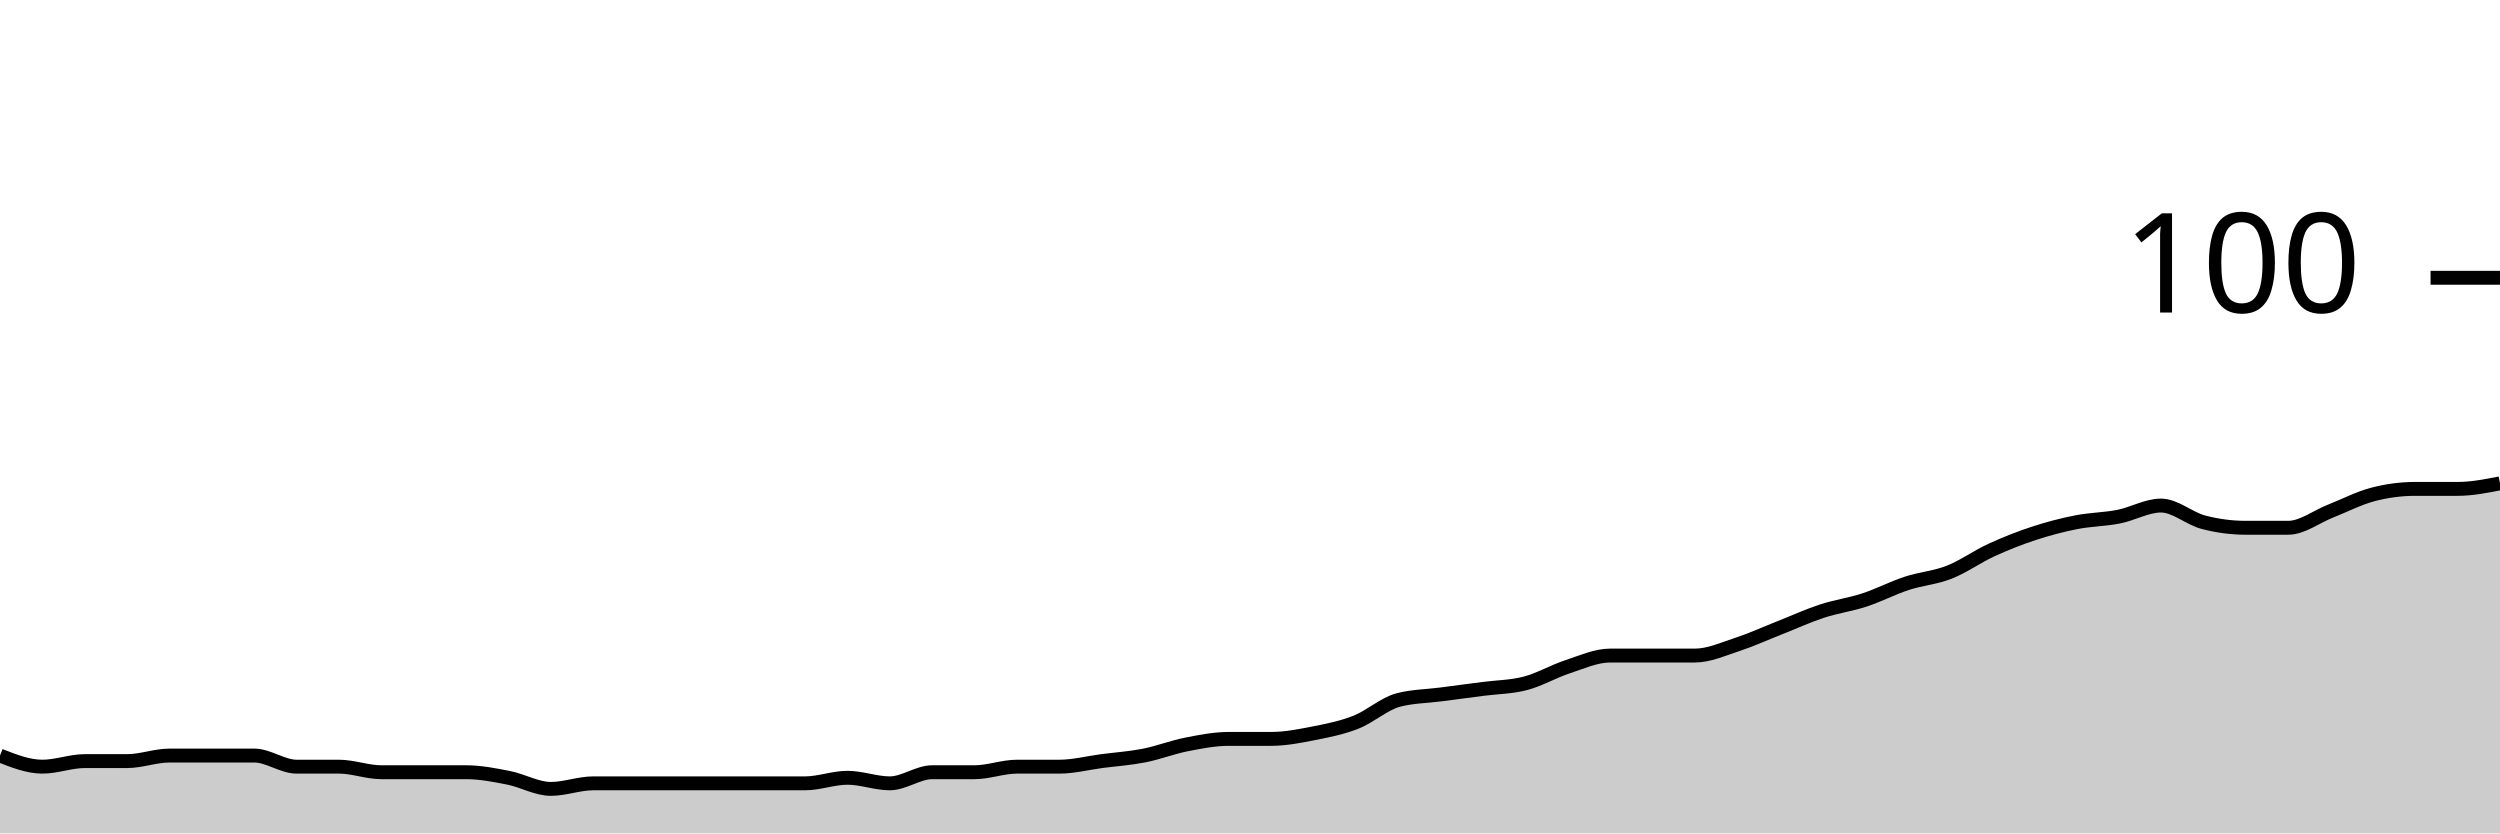
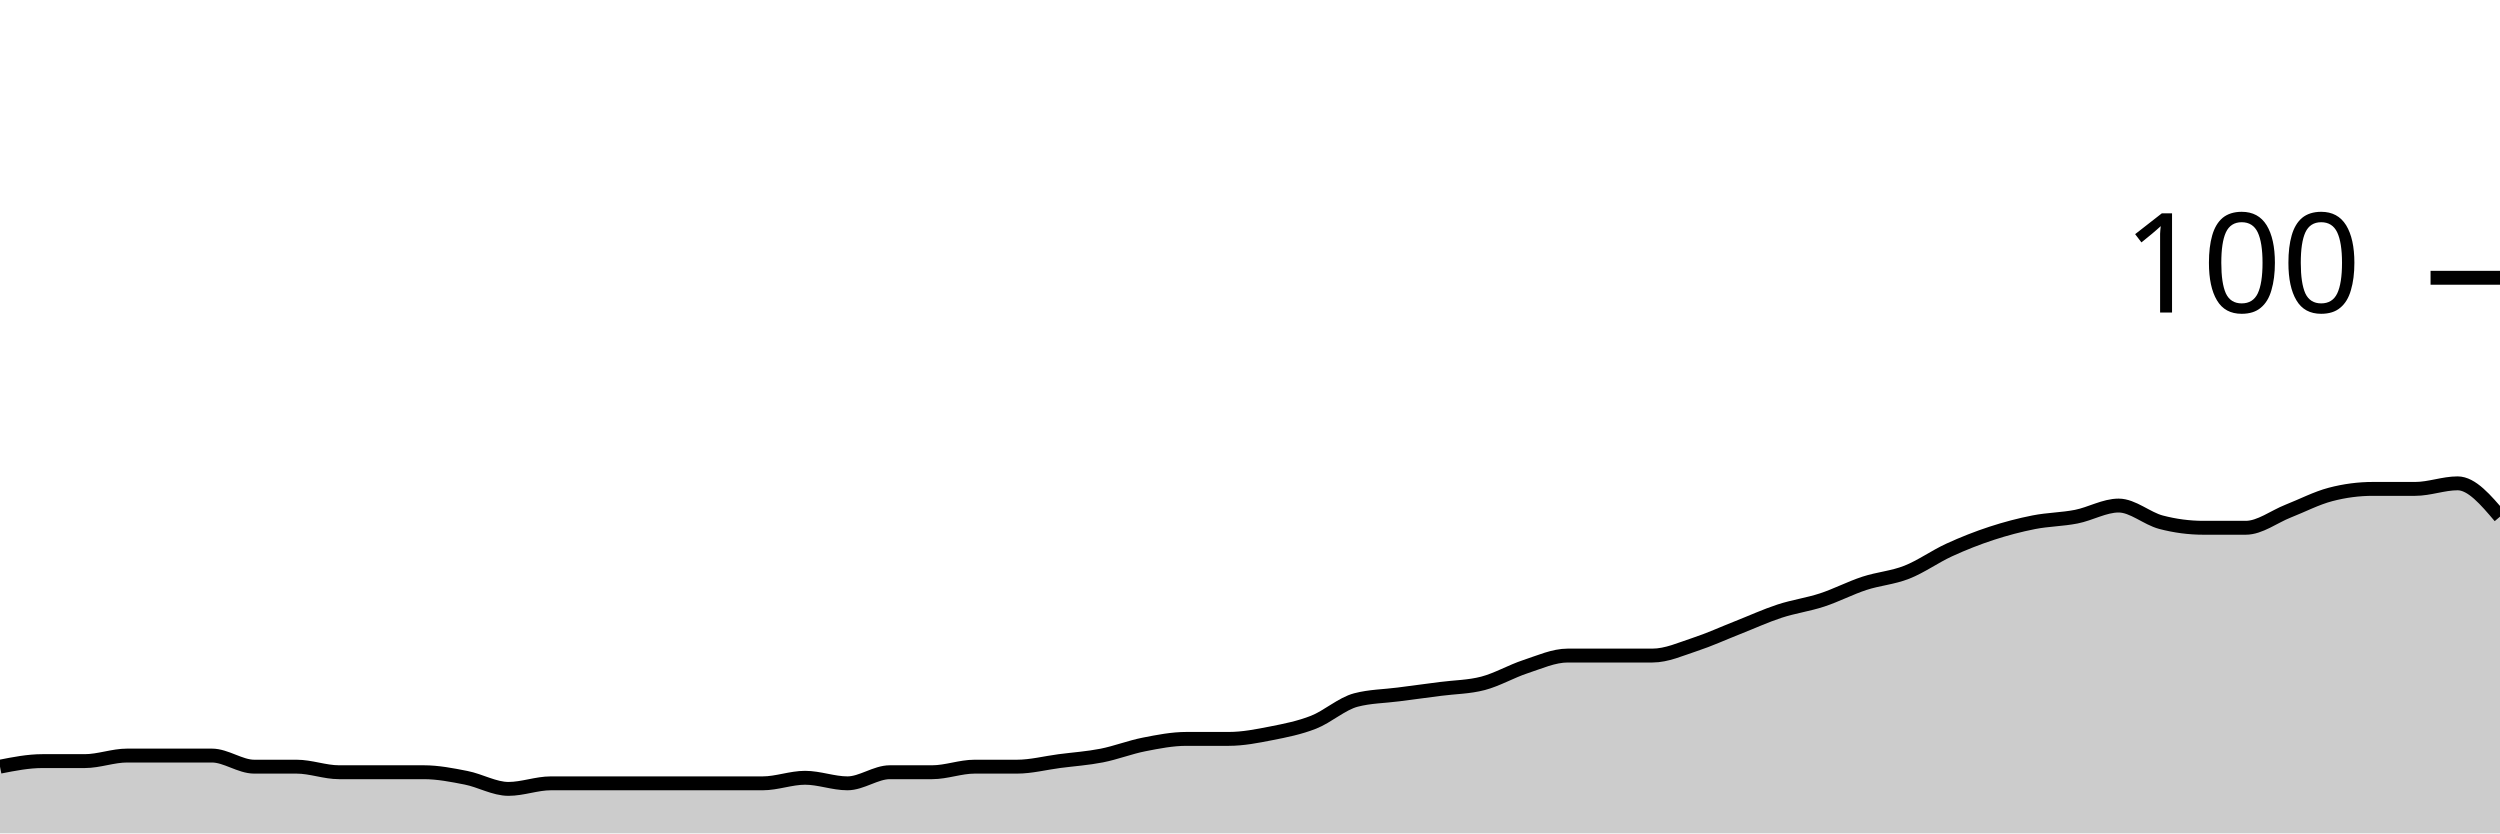
<svg xmlns="http://www.w3.org/2000/svg" viewBox="0 0 180 60">
  <g transform="translate(0,20)">
-     <path class="area" fill="rgba(0, 0, 0, 0.2)" d="M0,34.4C1.017,34.8,2.034,35.2,3.051,35.2C4.068,35.2,5.085,34.8,6.102,34.8C7.119,34.8,8.136,34.8,9.153,34.8C10.169,34.8,11.186,34.4,12.203,34.4C13.22,34.4,14.237,34.4,15.254,34.4C16.271,34.4,17.288,34.4,18.305,34.4C19.322,34.4,20.339,35.2,21.356,35.2C22.373,35.2,23.39,35.2,24.407,35.2C25.424,35.2,26.441,35.6,27.458,35.6C28.475,35.6,29.492,35.6,30.508,35.6C31.525,35.6,32.542,35.6,33.559,35.6C34.576,35.6,35.593,35.8,36.61,36C37.627,36.2,38.644,36.8,39.661,36.8C40.678,36.8,41.695,36.4,42.712,36.4C43.729,36.4,44.746,36.4,45.763,36.4C46.78,36.4,47.797,36.4,48.814,36.4C49.831,36.4,50.847,36.4,51.864,36.4C52.881,36.4,53.898,36.4,54.915,36.4C55.932,36.4,56.949,36.4,57.966,36.4C58.983,36.4,60,36,61.017,36C62.034,36,63.051,36.4,64.068,36.4C65.085,36.4,66.102,35.6,67.119,35.6C68.136,35.6,69.153,35.6,70.169,35.6C71.186,35.6,72.203,35.2,73.22,35.2C74.237,35.2,75.254,35.2,76.271,35.2C77.288,35.2,78.305,34.933,79.322,34.8C80.339,34.667,81.356,34.6,82.373,34.4C83.39,34.2,84.407,33.8,85.424,33.6C86.441,33.4,87.458,33.2,88.475,33.2C89.492,33.2,90.508,33.2,91.525,33.2C92.542,33.2,93.559,33,94.576,32.8C95.593,32.6,96.61,32.4,97.627,32C98.644,31.6,99.661,30.667,100.678,30.4C101.695,30.133,102.712,30.133,103.729,30C104.746,29.867,105.763,29.733,106.78,29.6C107.797,29.467,108.814,29.467,109.831,29.2C110.847,28.933,111.864,28.333,112.881,28C113.898,27.667,114.915,27.2,115.932,27.2C116.949,27.2,117.966,27.2,118.983,27.2C120,27.2,121.017,27.2,122.034,27.2C123.051,27.2,124.068,26.733,125.085,26.4C126.102,26.067,127.119,25.6,128.136,25.2C129.153,24.8,130.169,24.333,131.186,24C132.203,23.667,133.22,23.533,134.237,23.2C135.254,22.867,136.271,22.333,137.288,22C138.305,21.667,139.322,21.6,140.339,21.2C141.356,20.8,142.373,20.067,143.39,19.6C144.407,19.133,145.424,18.733,146.441,18.4C147.458,18.067,148.475,17.8,149.492,17.6C150.508,17.4,151.525,17.4,152.542,17.2C153.559,17,154.576,16.4,155.593,16.4C156.61,16.4,157.627,17.333,158.644,17.6C159.661,17.867,160.678,18,161.695,18C162.712,18,163.729,18,164.746,18C165.763,18,166.78,17.2,167.797,16.8C168.814,16.4,169.831,15.867,170.847,15.6C171.864,15.333,172.881,15.2,173.898,15.2C174.915,15.2,175.932,15.2,176.949,15.2C177.966,15.2,178.983,15,180,14.8L180,40C178.983,40,177.966,40,176.949,40C175.932,40,174.915,40,173.898,40C172.881,40,171.864,40,170.847,40C169.831,40,168.814,40,167.797,40C166.78,40,165.763,40,164.746,40C163.729,40,162.712,40,161.695,40C160.678,40,159.661,40,158.644,40C157.627,40,156.61,40,155.593,40C154.576,40,153.559,40,152.542,40C151.525,40,150.508,40,149.492,40C148.475,40,147.458,40,146.441,40C145.424,40,144.407,40,143.39,40C142.373,40,141.356,40,140.339,40C139.322,40,138.305,40,137.288,40C136.271,40,135.254,40,134.237,40C133.22,40,132.203,40,131.186,40C130.169,40,129.153,40,128.136,40C127.119,40,126.102,40,125.085,40C124.068,40,123.051,40,122.034,40C121.017,40,120,40,118.983,40C117.966,40,116.949,40,115.932,40C114.915,40,113.898,40,112.881,40C111.864,40,110.847,40,109.831,40C108.814,40,107.797,40,106.78,40C105.763,40,104.746,40,103.729,40C102.712,40,101.695,40,100.678,40C99.661,40,98.644,40,97.627,40C96.61,40,95.593,40,94.576,40C93.559,40,92.542,40,91.525,40C90.508,40,89.492,40,88.475,40C87.458,40,86.441,40,85.424,40C84.407,40,83.39,40,82.373,40C81.356,40,80.339,40,79.322,40C78.305,40,77.288,40,76.271,40C75.254,40,74.237,40,73.22,40C72.203,40,71.186,40,70.169,40C69.153,40,68.136,40,67.119,40C66.102,40,65.085,40,64.068,40C63.051,40,62.034,40,61.017,40C60,40,58.983,40,57.966,40C56.949,40,55.932,40,54.915,40C53.898,40,52.881,40,51.864,40C50.847,40,49.831,40,48.814,40C47.797,40,46.78,40,45.763,40C44.746,40,43.729,40,42.712,40C41.695,40,40.678,40,39.661,40C38.644,40,37.627,40,36.61,40C35.593,40,34.576,40,33.559,40C32.542,40,31.525,40,30.508,40C29.492,40,28.475,40,27.458,40C26.441,40,25.424,40,24.407,40C23.39,40,22.373,40,21.356,40C20.339,40,19.322,40,18.305,40C17.288,40,16.271,40,15.254,40C14.237,40,13.22,40,12.203,40C11.186,40,10.169,40,9.153,40C8.136,40,7.119,40,6.102,40C5.085,40,4.068,40,3.051,40C2.034,40,1.017,40,0,40Z" />
-     <path class="line" stroke="black" fill="none" d="M0,34.4C1.017,34.8,2.034,35.2,3.051,35.2C4.068,35.2,5.085,34.8,6.102,34.8C7.119,34.8,8.136,34.8,9.153,34.8C10.169,34.8,11.186,34.4,12.203,34.4C13.22,34.4,14.237,34.4,15.254,34.4C16.271,34.4,17.288,34.4,18.305,34.4C19.322,34.4,20.339,35.2,21.356,35.2C22.373,35.2,23.39,35.2,24.407,35.2C25.424,35.2,26.441,35.6,27.458,35.6C28.475,35.6,29.492,35.6,30.508,35.6C31.525,35.6,32.542,35.6,33.559,35.6C34.576,35.6,35.593,35.8,36.61,36C37.627,36.2,38.644,36.8,39.661,36.8C40.678,36.8,41.695,36.4,42.712,36.4C43.729,36.4,44.746,36.4,45.763,36.4C46.78,36.4,47.797,36.4,48.814,36.4C49.831,36.4,50.847,36.4,51.864,36.4C52.881,36.4,53.898,36.4,54.915,36.4C55.932,36.4,56.949,36.4,57.966,36.4C58.983,36.4,60,36,61.017,36C62.034,36,63.051,36.4,64.068,36.4C65.085,36.4,66.102,35.6,67.119,35.6C68.136,35.6,69.153,35.6,70.169,35.6C71.186,35.6,72.203,35.2,73.22,35.2C74.237,35.2,75.254,35.2,76.271,35.2C77.288,35.2,78.305,34.933,79.322,34.8C80.339,34.667,81.356,34.6,82.373,34.4C83.39,34.2,84.407,33.8,85.424,33.6C86.441,33.4,87.458,33.2,88.475,33.2C89.492,33.2,90.508,33.2,91.525,33.2C92.542,33.2,93.559,33,94.576,32.8C95.593,32.6,96.61,32.4,97.627,32C98.644,31.6,99.661,30.667,100.678,30.4C101.695,30.133,102.712,30.133,103.729,30C104.746,29.867,105.763,29.733,106.78,29.6C107.797,29.467,108.814,29.467,109.831,29.2C110.847,28.933,111.864,28.333,112.881,28C113.898,27.667,114.915,27.2,115.932,27.2C116.949,27.2,117.966,27.2,118.983,27.2C120,27.2,121.017,27.2,122.034,27.2C123.051,27.2,124.068,26.733,125.085,26.4C126.102,26.067,127.119,25.6,128.136,25.2C129.153,24.8,130.169,24.333,131.186,24C132.203,23.667,133.22,23.533,134.237,23.2C135.254,22.867,136.271,22.333,137.288,22C138.305,21.667,139.322,21.6,140.339,21.2C141.356,20.8,142.373,20.067,143.39,19.6C144.407,19.133,145.424,18.733,146.441,18.4C147.458,18.067,148.475,17.8,149.492,17.6C150.508,17.4,151.525,17.4,152.542,17.2C153.559,17,154.576,16.4,155.593,16.4C156.61,16.4,157.627,17.333,158.644,17.6C159.661,17.867,160.678,18,161.695,18C162.712,18,163.729,18,164.746,18C165.763,18,166.78,17.2,167.797,16.8C168.814,16.4,169.831,15.867,170.847,15.6C171.864,15.333,172.881,15.2,173.898,15.2C174.915,15.2,175.932,15.2,176.949,15.2C177.966,15.2,178.983,15,180,14.8" />
+     <path class="area" fill="rgba(0, 0, 0, 0.2)" d="M0,35.2C1.017,35,2.034,34.8,3.051,34.8C4.068,34.8,5.085,34.8,6.102,34.8C7.119,34.8,8.136,34.4,9.153,34.4C10.169,34.4,11.186,34.4,12.203,34.4C13.22,34.4,14.237,34.4,15.254,34.4C16.271,34.4,17.288,35.2,18.305,35.2C19.322,35.2,20.339,35.2,21.356,35.2C22.373,35.2,23.39,35.6,24.407,35.6C25.424,35.6,26.441,35.6,27.458,35.6C28.475,35.6,29.492,35.6,30.508,35.6C31.525,35.6,32.542,35.8,33.559,36C34.576,36.2,35.593,36.8,36.61,36.8C37.627,36.8,38.644,36.4,39.661,36.4C40.678,36.4,41.695,36.4,42.712,36.4C43.729,36.4,44.746,36.4,45.763,36.4C46.78,36.4,47.797,36.4,48.814,36.4C49.831,36.4,50.847,36.4,51.864,36.4C52.881,36.4,53.898,36.4,54.915,36.4C55.932,36.4,56.949,36,57.966,36C58.983,36,60,36.4,61.017,36.4C62.034,36.4,63.051,35.6,64.068,35.6C65.085,35.6,66.102,35.6,67.119,35.6C68.136,35.6,69.153,35.2,70.169,35.2C71.186,35.2,72.203,35.2,73.22,35.2C74.237,35.2,75.254,34.933,76.271,34.8C77.288,34.667,78.305,34.6,79.322,34.4C80.339,34.2,81.356,33.8,82.373,33.6C83.39,33.4,84.407,33.2,85.424,33.2C86.441,33.2,87.458,33.2,88.475,33.2C89.492,33.2,90.508,33,91.525,32.8C92.542,32.6,93.559,32.4,94.576,32C95.593,31.6,96.61,30.667,97.627,30.4C98.644,30.133,99.661,30.133,100.678,30C101.695,29.867,102.712,29.733,103.729,29.6C104.746,29.467,105.763,29.467,106.78,29.2C107.797,28.933,108.814,28.333,109.831,28C110.847,27.667,111.864,27.2,112.881,27.2C113.898,27.2,114.915,27.2,115.932,27.2C116.949,27.2,117.966,27.2,118.983,27.2C120,27.2,121.017,26.733,122.034,26.4C123.051,26.067,124.068,25.6,125.085,25.2C126.102,24.8,127.119,24.333,128.136,24C129.153,23.667,130.169,23.533,131.186,23.2C132.203,22.867,133.22,22.333,134.237,22C135.254,21.667,136.271,21.6,137.288,21.2C138.305,20.8,139.322,20.067,140.339,19.6C141.356,19.133,142.373,18.733,143.39,18.4C144.407,18.067,145.424,17.8,146.441,17.6C147.458,17.4,148.475,17.4,149.492,17.2C150.508,17,151.525,16.4,152.542,16.4C153.559,16.4,154.576,17.333,155.593,17.6C156.61,17.867,157.627,18,158.644,18C159.661,18,160.678,18,161.695,18C162.712,18,163.729,17.2,164.746,16.8C165.763,16.4,166.78,15.867,167.797,15.6C168.814,15.333,169.831,15.2,170.847,15.2C171.864,15.2,172.881,15.2,173.898,15.2C174.915,15.2,175.932,14.8,176.949,14.8C177.966,14.8,178.983,16,180,17.2L180,40C178.983,40,177.966,40,176.949,40C175.932,40,174.915,40,173.898,40C172.881,40,171.864,40,170.847,40C169.831,40,168.814,40,167.797,40C166.78,40,165.763,40,164.746,40C163.729,40,162.712,40,161.695,40C160.678,40,159.661,40,158.644,40C157.627,40,156.61,40,155.593,40C154.576,40,153.559,40,152.542,40C151.525,40,150.508,40,149.492,40C148.475,40,147.458,40,146.441,40C145.424,40,144.407,40,143.39,40C142.373,40,141.356,40,140.339,40C139.322,40,138.305,40,137.288,40C136.271,40,135.254,40,134.237,40C133.22,40,132.203,40,131.186,40C130.169,40,129.153,40,128.136,40C127.119,40,126.102,40,125.085,40C124.068,40,123.051,40,122.034,40C121.017,40,120,40,118.983,40C117.966,40,116.949,40,115.932,40C114.915,40,113.898,40,112.881,40C111.864,40,110.847,40,109.831,40C108.814,40,107.797,40,106.78,40C105.763,40,104.746,40,103.729,40C102.712,40,101.695,40,100.678,40C99.661,40,98.644,40,97.627,40C96.61,40,95.593,40,94.576,40C93.559,40,92.542,40,91.525,40C90.508,40,89.492,40,88.475,40C87.458,40,86.441,40,85.424,40C84.407,40,83.39,40,82.373,40C81.356,40,80.339,40,79.322,40C78.305,40,77.288,40,76.271,40C75.254,40,74.237,40,73.22,40C72.203,40,71.186,40,70.169,40C69.153,40,68.136,40,67.119,40C66.102,40,65.085,40,64.068,40C63.051,40,62.034,40,61.017,40C60,40,58.983,40,57.966,40C56.949,40,55.932,40,54.915,40C53.898,40,52.881,40,51.864,40C50.847,40,49.831,40,48.814,40C47.797,40,46.78,40,45.763,40C44.746,40,43.729,40,42.712,40C41.695,40,40.678,40,39.661,40C38.644,40,37.627,40,36.61,40C35.593,40,34.576,40,33.559,40C32.542,40,31.525,40,30.508,40C29.492,40,28.475,40,27.458,40C26.441,40,25.424,40,24.407,40C23.39,40,22.373,40,21.356,40C20.339,40,19.322,40,18.305,40C17.288,40,16.271,40,15.254,40C14.237,40,13.22,40,12.203,40C11.186,40,10.169,40,9.153,40C8.136,40,7.119,40,6.102,40C5.085,40,4.068,40,3.051,40C2.034,40,1.017,40,0,40Z" />
+     <path class="line" stroke="black" fill="none" d="M0,35.2C1.017,35,2.034,34.8,3.051,34.8C4.068,34.8,5.085,34.8,6.102,34.8C7.119,34.8,8.136,34.4,9.153,34.4C10.169,34.4,11.186,34.4,12.203,34.4C13.22,34.4,14.237,34.4,15.254,34.4C16.271,34.4,17.288,35.2,18.305,35.2C19.322,35.2,20.339,35.2,21.356,35.2C22.373,35.2,23.39,35.6,24.407,35.6C25.424,35.6,26.441,35.6,27.458,35.6C28.475,35.6,29.492,35.6,30.508,35.6C31.525,35.6,32.542,35.8,33.559,36C34.576,36.2,35.593,36.8,36.61,36.8C37.627,36.8,38.644,36.4,39.661,36.4C40.678,36.4,41.695,36.4,42.712,36.4C43.729,36.4,44.746,36.4,45.763,36.4C46.78,36.4,47.797,36.4,48.814,36.4C49.831,36.4,50.847,36.4,51.864,36.4C52.881,36.4,53.898,36.4,54.915,36.4C55.932,36.4,56.949,36,57.966,36C58.983,36,60,36.4,61.017,36.4C62.034,36.4,63.051,35.6,64.068,35.6C65.085,35.6,66.102,35.6,67.119,35.6C68.136,35.6,69.153,35.2,70.169,35.2C71.186,35.2,72.203,35.2,73.22,35.2C74.237,35.2,75.254,34.933,76.271,34.8C77.288,34.667,78.305,34.6,79.322,34.4C80.339,34.2,81.356,33.8,82.373,33.6C83.39,33.4,84.407,33.2,85.424,33.2C86.441,33.2,87.458,33.2,88.475,33.2C89.492,33.2,90.508,33,91.525,32.8C92.542,32.6,93.559,32.4,94.576,32C95.593,31.6,96.61,30.667,97.627,30.4C98.644,30.133,99.661,30.133,100.678,30C101.695,29.867,102.712,29.733,103.729,29.6C104.746,29.467,105.763,29.467,106.78,29.2C107.797,28.933,108.814,28.333,109.831,28C110.847,27.667,111.864,27.2,112.881,27.2C113.898,27.2,114.915,27.2,115.932,27.2C116.949,27.2,117.966,27.2,118.983,27.2C120,27.2,121.017,26.733,122.034,26.4C123.051,26.067,124.068,25.6,125.085,25.2C126.102,24.8,127.119,24.333,128.136,24C129.153,23.667,130.169,23.533,131.186,23.2C132.203,22.867,133.22,22.333,134.237,22C135.254,21.667,136.271,21.6,137.288,21.2C138.305,20.8,139.322,20.067,140.339,19.6C141.356,19.133,142.373,18.733,143.39,18.4C144.407,18.067,145.424,17.8,146.441,17.6C147.458,17.4,148.475,17.4,149.492,17.2C150.508,17,151.525,16.4,152.542,16.4C153.559,16.4,154.576,17.333,155.593,17.6C156.61,17.867,157.627,18,158.644,18C159.661,18,160.678,18,161.695,18C162.712,18,163.729,17.2,164.746,16.8C165.763,16.4,166.78,15.867,167.797,15.6C168.814,15.333,169.831,15.2,170.847,15.2C171.864,15.2,172.881,15.2,173.898,15.2C174.915,15.2,175.932,14.8,176.949,14.8C177.966,14.8,178.983,16,180,17.2" />
    <path class="axis-ceiling" stroke-width="1" stroke="black" fill="none" d="M175,0L180,0" />
    <text class="axis-ceiling-label" font-family="sans-serif" text-anchor="end" font-size="10px" x="170" y="2.5">100</text>
  </g>
</svg>
